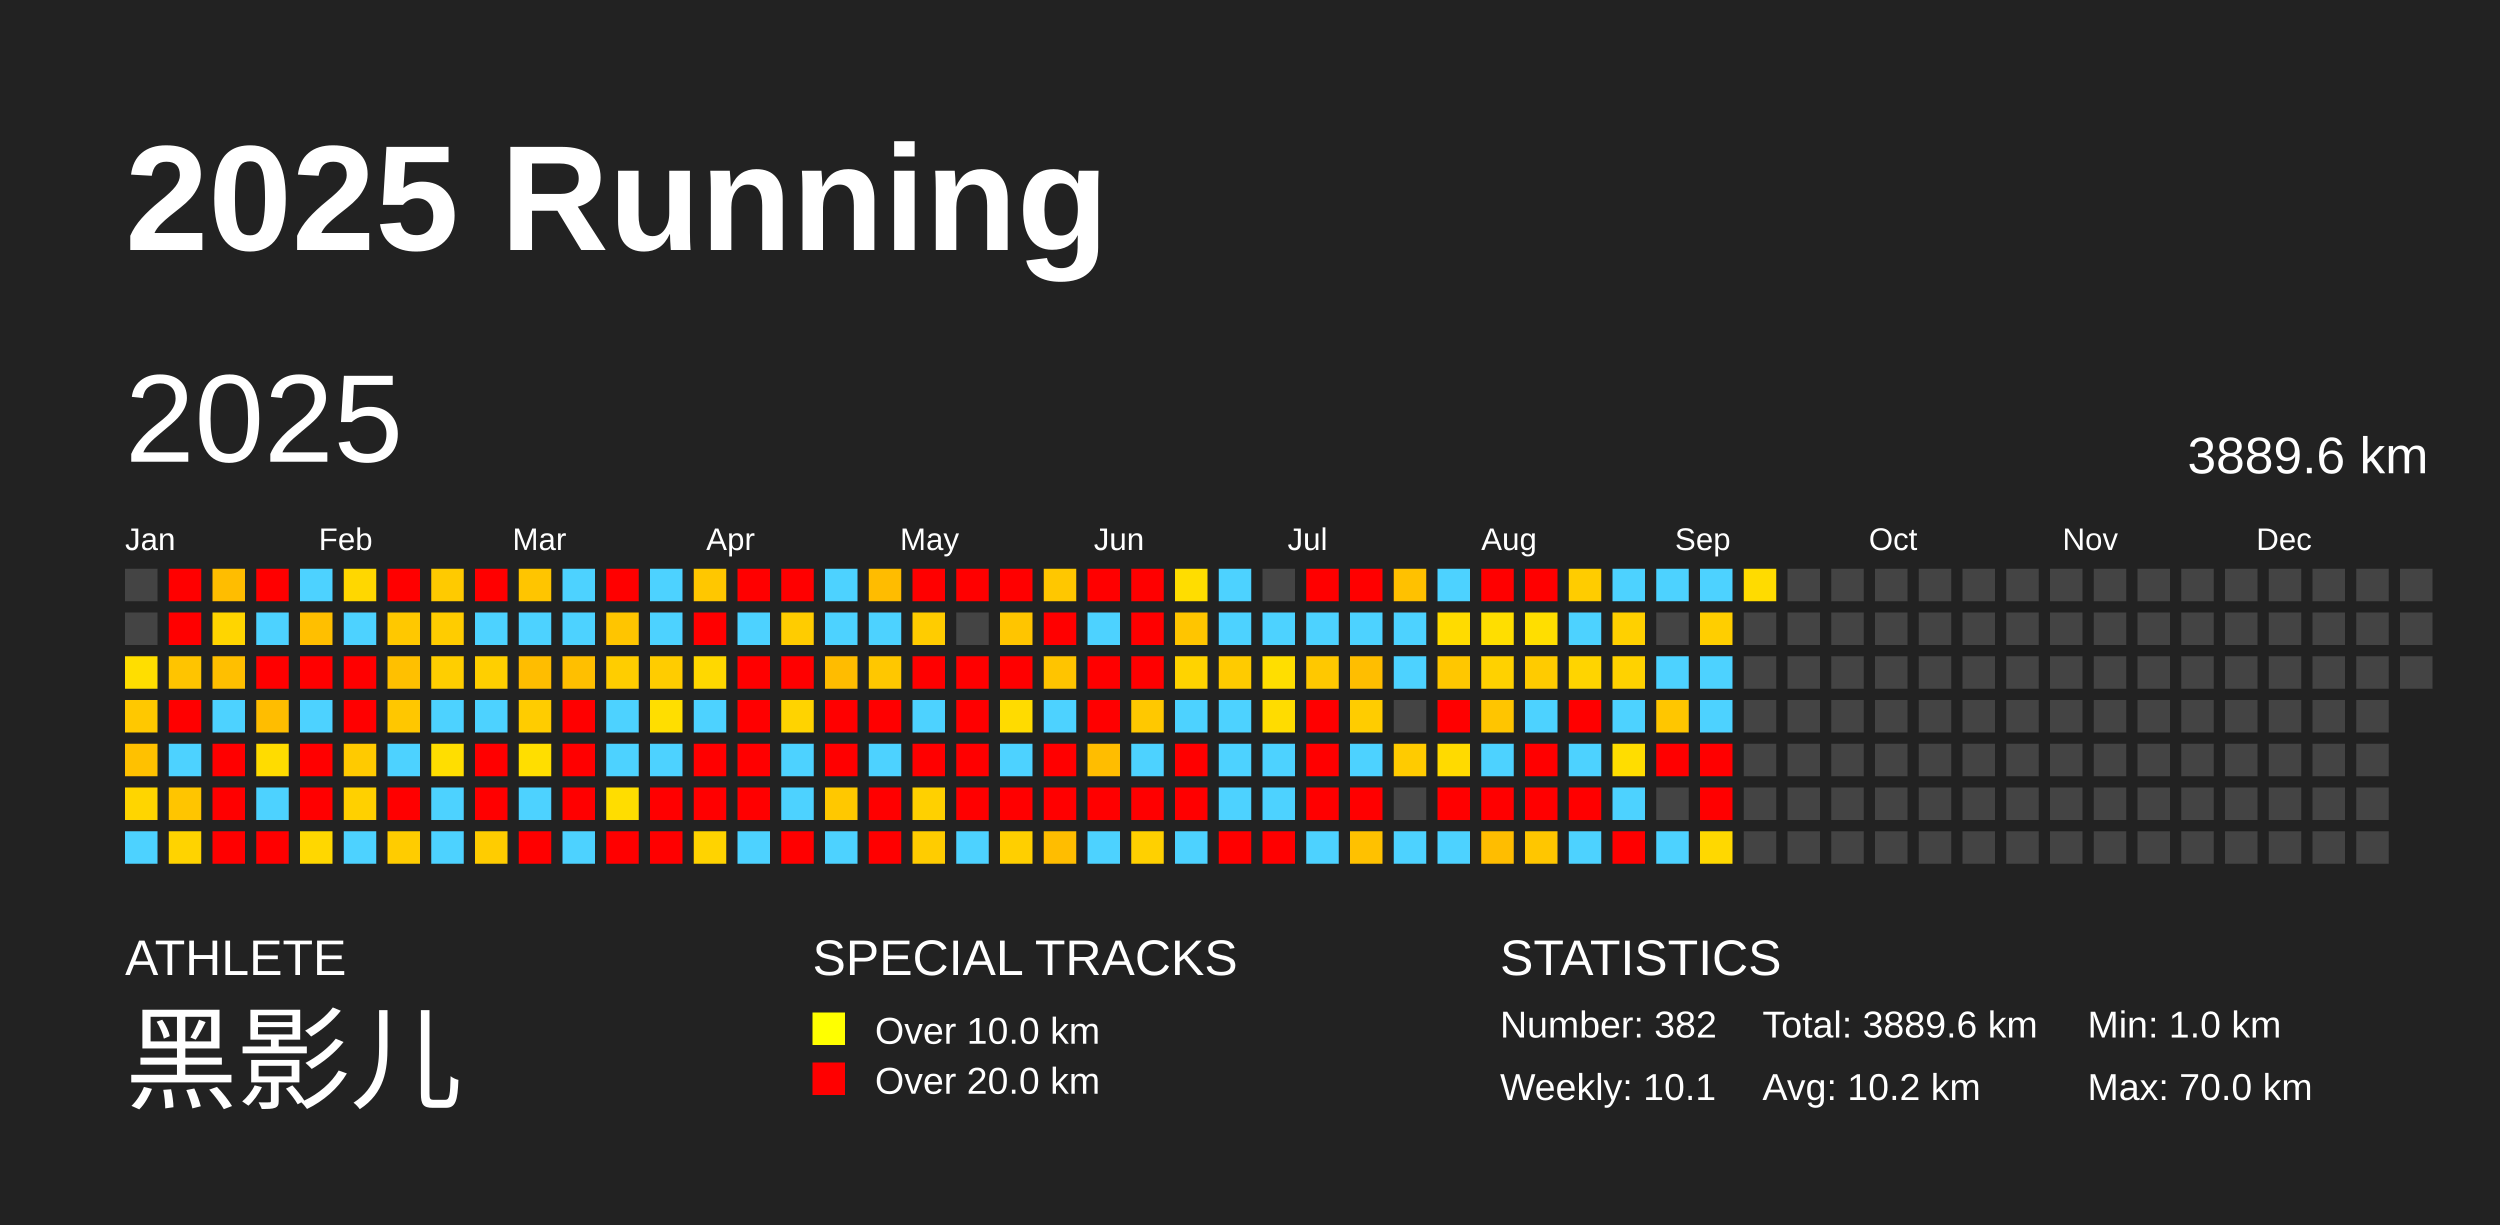
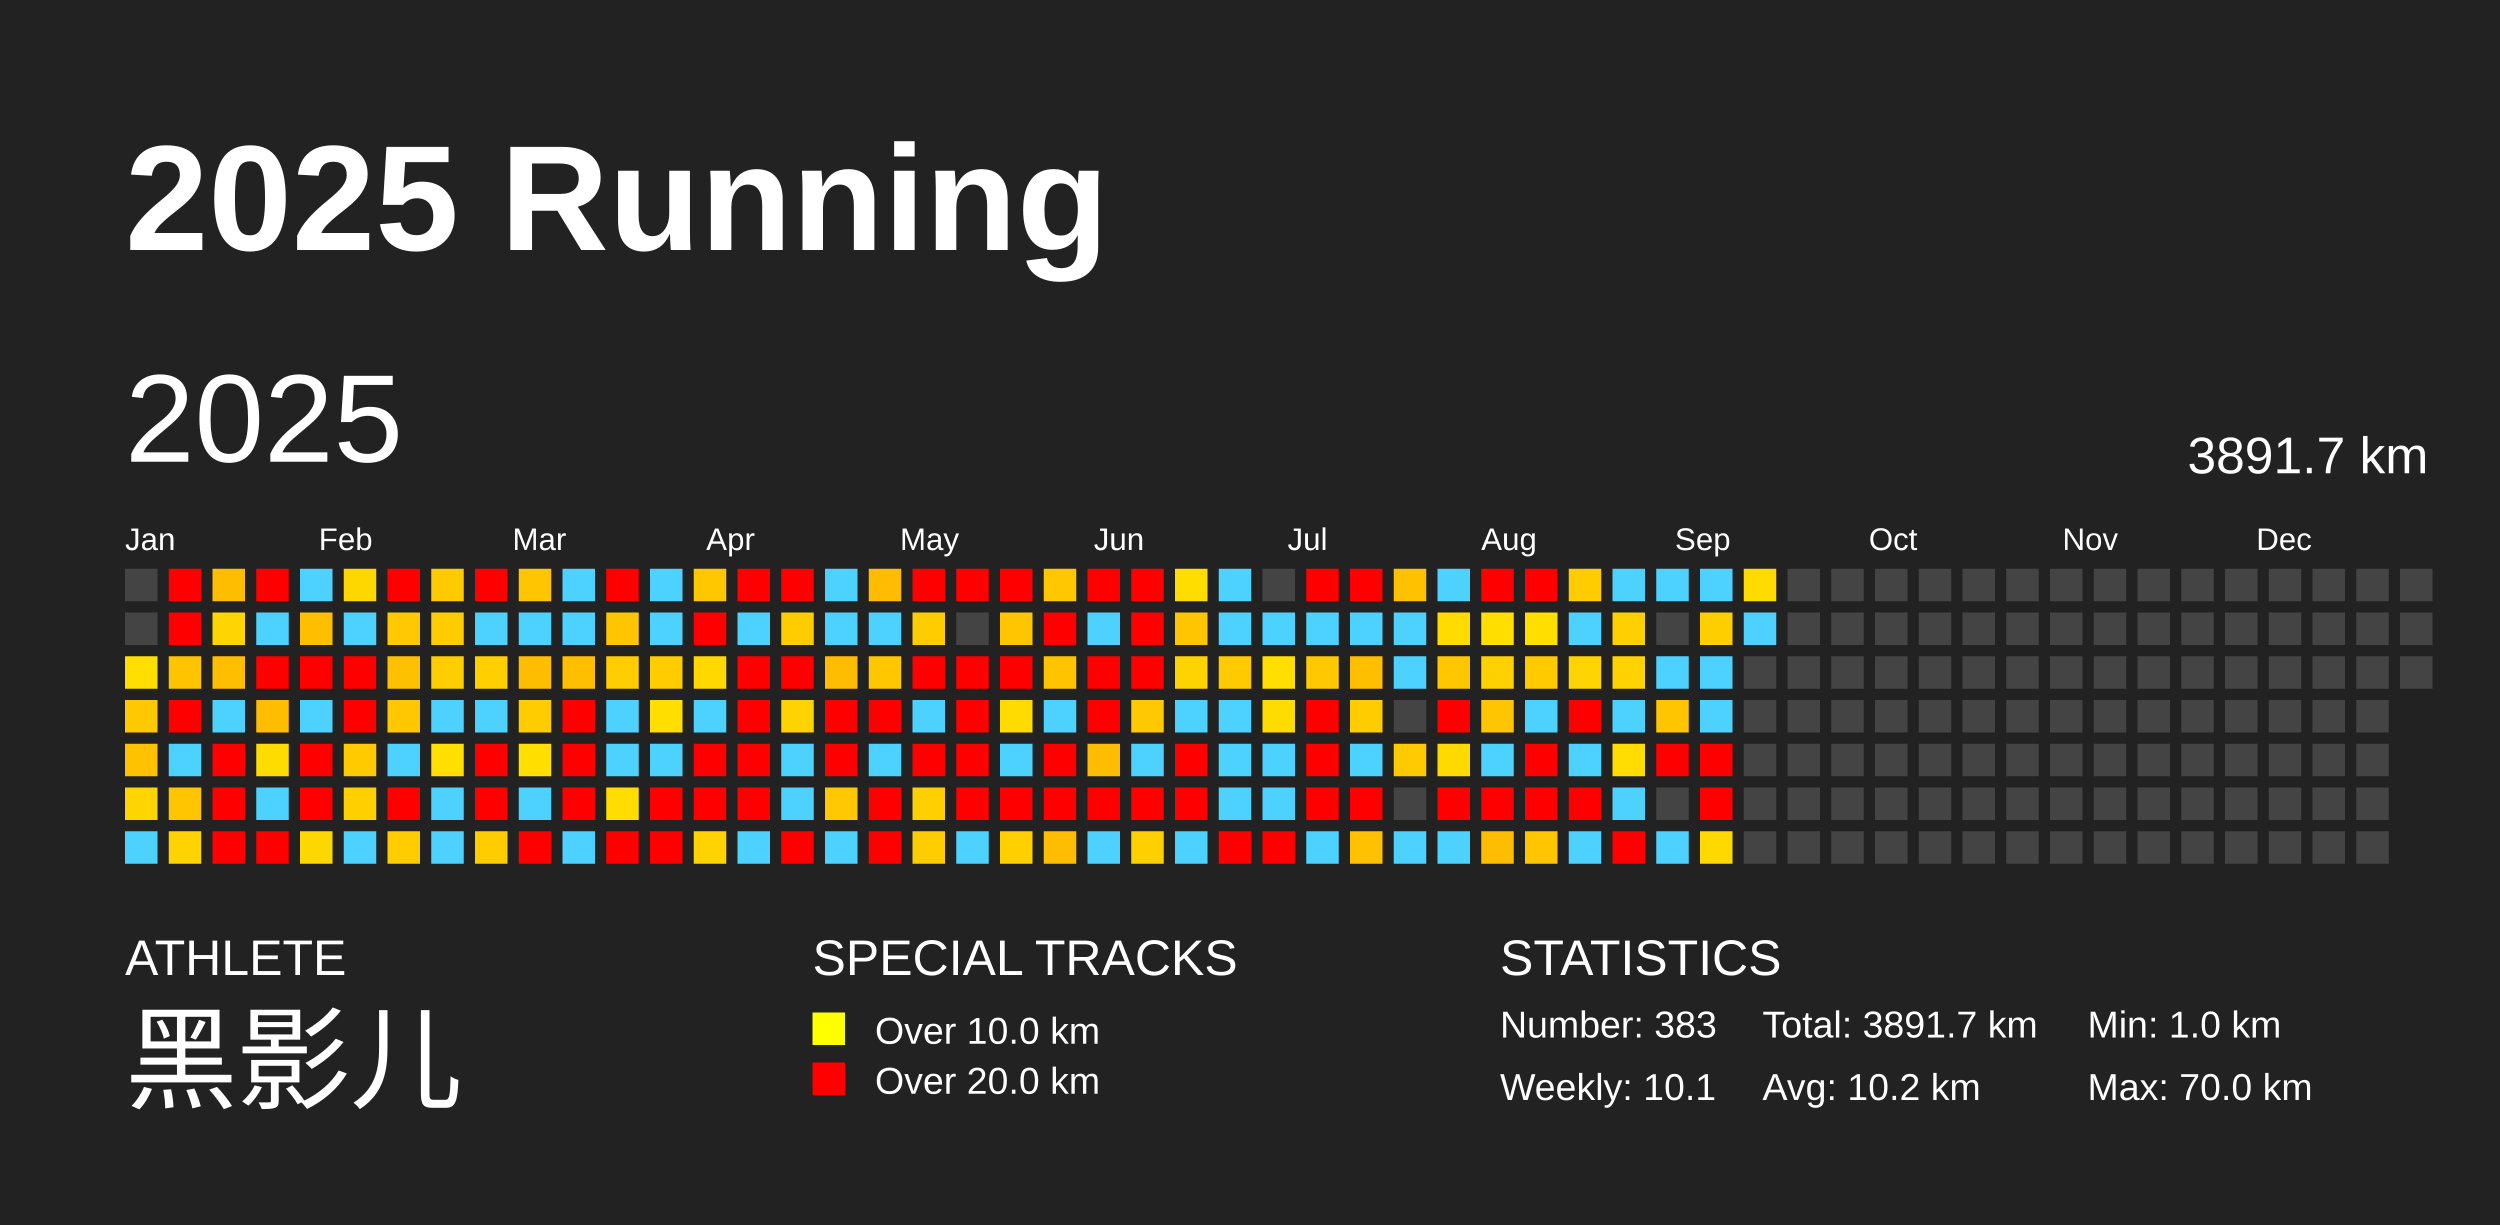
<svg xmlns="http://www.w3.org/2000/svg" baseProfile="full" height="98mm" version="1.1" viewBox="0,0,200,98" width="200mm">
  <defs />
  <rect fill="#222222" height="98" width="200" x="0" y="0" />
  <text fill="#FFFFFF" style="font-size:12px; font-family:Arial; font-weight:bold;" x="10" y="20">2025 Running</text>
  <text fill="#FFFFFF" style="font-size:4px; font-family:Arial" x="10" y="78">ATHLETE</text>
  <text fill="#FFFFFF" style="font-size:9px; font-family:Arial" x="10" y="88">黑影儿</text>
  <text fill="#FFFFFF" style="font-size:4px; font-family:Arial" x="65" y="78">SPECIAL TRACKS</text>
  <rect fill="yellow" height="2.6" width="2.6" x="65" y="81" />
  <text fill="#FFFFFF" style="font-size:3px; font-family:Arial" x="70" y="83.5">Over 10.0 km</text>
  <rect fill="red" height="2.6" width="2.6" x="65" y="85" />
  <text fill="#FFFFFF" style="font-size:3px; font-family:Arial" x="70" y="87.5">Over 20.0 km</text>
  <text fill="#FFFFFF" style="font-size:4px; font-family:Arial" x="120" y="78">STATISTICS</text>
-   <text fill="#FFFFFF" style="font-size:3px; font-family:Arial" x="120" y="83">Number: 382</text>
+   <text fill="#FFFFFF" style="font-size:3px; font-family:Arial" x="120" y="83">Number: 383</text>
  <text fill="#FFFFFF" style="font-size:3px; font-family:Arial" x="120" y="88">Weekly: 10.1</text>
-   <text fill="#FFFFFF" style="font-size:3px; font-family:Arial" x="141" y="83">Total: 3889.6 km</text>
+   <text fill="#FFFFFF" style="font-size:3px; font-family:Arial" x="141" y="83">Total: 3891.7 km</text>
  <text fill="#FFFFFF" style="font-size:3px; font-family:Arial" x="141" y="88">Avg: 10.2 km</text>
  <text fill="#FFFFFF" style="font-size:3px; font-family:Arial" x="167" y="83">Min: 1.0 km</text>
  <text fill="#FFFFFF" style="font-size:3px; font-family:Arial" x="167" y="88">Max: 70.0 km</text>
  <text dominant-baseline="hanging" fill="#FFFFFF" style="font-size:10.0px; font-family:Arial;" x="10" y="30">2025</text>
-   <text dominant-baseline="hanging" fill="#FFFFFF" style="font-size:4.125px; font-family:Arial;" x="175" y="35">3889.6 km</text>
+   <text dominant-baseline="hanging" fill="#FFFFFF" style="font-size:4.125px; font-family:Arial;" x="175" y="35">3891.7 km</text>
  <text fill="#FFFFFF" style="font-size:2.5px; font-family:Arial" x="10.0" y="44">Jan</text>
  <text fill="#FFFFFF" style="font-size:2.5px; font-family:Arial" x="25.5" y="44">Feb</text>
  <text fill="#FFFFFF" style="font-size:2.5px; font-family:Arial" x="41.0" y="44">Mar</text>
  <text fill="#FFFFFF" style="font-size:2.5px; font-family:Arial" x="56.5" y="44">Apr</text>
  <text fill="#FFFFFF" style="font-size:2.5px; font-family:Arial" x="72.0" y="44">May</text>
  <text fill="#FFFFFF" style="font-size:2.5px; font-family:Arial" x="87.5" y="44">Jun</text>
  <text fill="#FFFFFF" style="font-size:2.5px; font-family:Arial" x="103.0" y="44">Jul</text>
  <text fill="#FFFFFF" style="font-size:2.5px; font-family:Arial" x="118.5" y="44">Aug</text>
  <text fill="#FFFFFF" style="font-size:2.5px; font-family:Arial" x="134.0" y="44">Sep</text>
  <text fill="#FFFFFF" style="font-size:2.5px; font-family:Arial" x="149.5" y="44">Oct</text>
  <text fill="#FFFFFF" style="font-size:2.5px; font-family:Arial" x="165.0" y="44">Nov</text>
  <text fill="#FFFFFF" style="font-size:2.5px; font-family:Arial" x="180.5" y="44">Dec</text>
  <rect fill="#444444" height="2.6" width="2.6" x="10.0" y="45.5" />
  <rect fill="#444444" height="2.6" width="2.6" x="10.0" y="49.0" />
  <rect fill="#ffde00" height="2.6" width="2.6" x="10.0" y="52.5" />
  <rect fill="#ffc800" height="2.6" width="2.6" x="10.0" y="56.0" />
  <rect fill="#ffc100" height="2.6" width="2.6" x="10.0" y="59.5" />
  <rect fill="#ffd500" height="2.6" width="2.6" x="10.0" y="63.0" />
  <rect fill="#4dd2ff" height="2.6" width="2.6" x="10.0" y="66.5" />
  <rect fill="red" height="2.6" width="2.6" x="13.5" y="45.5" />
  <rect fill="red" height="2.6" width="2.6" x="13.5" y="49.0" />
  <rect fill="#ffc400" height="2.6" width="2.6" x="13.5" y="52.5" />
  <rect fill="red" height="2.6" width="2.6" x="13.5" y="56.0" />
  <rect fill="#4dd2ff" height="2.6" width="2.6" x="13.5" y="59.5" />
  <rect fill="#ffc500" height="2.6" width="2.6" x="13.5" y="63.0" />
  <rect fill="#ffd300" height="2.6" width="2.6" x="13.5" y="66.5" />
  <rect fill="#ffbd00" height="2.6" width="2.6" x="17.0" y="45.5" />
  <rect fill="#ffd500" height="2.6" width="2.6" x="17.0" y="49.0" />
  <rect fill="#ffbf00" height="2.6" width="2.6" x="17.0" y="52.5" />
  <rect fill="#4dd2ff" height="2.6" width="2.6" x="17.0" y="56.0" />
  <rect fill="red" height="2.6" width="2.6" x="17.0" y="59.5" />
  <rect fill="red" height="2.6" width="2.6" x="17.0" y="63.0" />
  <rect fill="red" height="2.6" width="2.6" x="17.0" y="66.5" />
  <rect fill="red" height="2.6" width="2.6" x="20.5" y="45.5" />
  <rect fill="#4dd2ff" height="2.6" width="2.6" x="20.5" y="49.0" />
  <rect fill="red" height="2.6" width="2.6" x="20.5" y="52.5" />
  <rect fill="#ffbd00" height="2.6" width="2.6" x="20.5" y="56.0" />
  <rect fill="#ffdc00" height="2.6" width="2.6" x="20.5" y="59.5" />
  <rect fill="#4dd2ff" height="2.6" width="2.6" x="20.5" y="63.0" />
  <rect fill="red" height="2.6" width="2.6" x="20.5" y="66.5" />
  <rect fill="#4dd2ff" height="2.6" width="2.6" x="24.0" y="45.5" />
  <rect fill="#ffbf00" height="2.6" width="2.6" x="24.0" y="49.0" />
  <rect fill="red" height="2.6" width="2.6" x="24.0" y="52.5" />
  <rect fill="#4dd2ff" height="2.6" width="2.6" x="24.0" y="56.0" />
  <rect fill="red" height="2.6" width="2.6" x="24.0" y="59.5" />
  <rect fill="red" height="2.6" width="2.6" x="24.0" y="63.0" />
  <rect fill="#ffd700" height="2.6" width="2.6" x="24.0" y="66.5" />
  <rect fill="#ffd700" height="2.6" width="2.6" x="27.5" y="45.5" />
  <rect fill="#4dd2ff" height="2.6" width="2.6" x="27.5" y="49.0" />
  <rect fill="red" height="2.6" width="2.6" x="27.5" y="52.5" />
  <rect fill="red" height="2.6" width="2.6" x="27.5" y="56.0" />
  <rect fill="#ffca00" height="2.6" width="2.6" x="27.5" y="59.5" />
  <rect fill="#ffd000" height="2.6" width="2.6" x="27.5" y="63.0" />
  <rect fill="#4dd2ff" height="2.6" width="2.6" x="27.5" y="66.5" />
  <rect fill="red" height="2.6" width="2.6" x="31.0" y="45.5" />
  <rect fill="#ffc800" height="2.6" width="2.6" x="31.0" y="49.0" />
  <rect fill="#ffc000" height="2.6" width="2.6" x="31.0" y="52.5" />
  <rect fill="#ffc700" height="2.6" width="2.6" x="31.0" y="56.0" />
  <rect fill="#4dd2ff" height="2.6" width="2.6" x="31.0" y="59.5" />
  <rect fill="red" height="2.6" width="2.6" x="31.0" y="63.0" />
  <rect fill="#ffcc00" height="2.6" width="2.6" x="31.0" y="66.5" />
  <rect fill="#ffca00" height="2.6" width="2.6" x="34.5" y="45.5" />
  <rect fill="#ffcc00" height="2.6" width="2.6" x="34.5" y="49.0" />
  <rect fill="#ffce00" height="2.6" width="2.6" x="34.5" y="52.5" />
  <rect fill="#4dd2ff" height="2.6" width="2.6" x="34.5" y="56.0" />
  <rect fill="#ffde00" height="2.6" width="2.6" x="34.5" y="59.5" />
  <rect fill="#4dd2ff" height="2.6" width="2.6" x="34.5" y="63.0" />
  <rect fill="#4dd2ff" height="2.6" width="2.6" x="34.5" y="66.5" />
  <rect fill="red" height="2.6" width="2.6" x="38.0" y="45.5" />
  <rect fill="#4dd2ff" height="2.6" width="2.6" x="38.0" y="49.0" />
  <rect fill="#ffcf00" height="2.6" width="2.6" x="38.0" y="52.5" />
  <rect fill="#4dd2ff" height="2.6" width="2.6" x="38.0" y="56.0" />
  <rect fill="red" height="2.6" width="2.6" x="38.0" y="59.5" />
  <rect fill="red" height="2.6" width="2.6" x="38.0" y="63.0" />
  <rect fill="#ffcc00" height="2.6" width="2.6" x="38.0" y="66.5" />
  <rect fill="#ffc500" height="2.6" width="2.6" x="41.5" y="45.5" />
  <rect fill="#4dd2ff" height="2.6" width="2.6" x="41.5" y="49.0" />
  <rect fill="#ffbd00" height="2.6" width="2.6" x="41.5" y="52.5" />
  <rect fill="#ffcc00" height="2.6" width="2.6" x="41.5" y="56.0" />
  <rect fill="#ffde00" height="2.6" width="2.6" x="41.5" y="59.5" />
  <rect fill="#4dd2ff" height="2.6" width="2.6" x="41.5" y="63.0" />
  <rect fill="red" height="2.6" width="2.6" x="41.5" y="66.5" />
  <rect fill="#4dd2ff" height="2.6" width="2.6" x="45.0" y="45.5" />
  <rect fill="#4dd2ff" height="2.6" width="2.6" x="45.0" y="49.0" />
  <rect fill="#ffbf00" height="2.6" width="2.6" x="45.0" y="52.5" />
  <rect fill="red" height="2.6" width="2.6" x="45.0" y="56.0" />
  <rect fill="red" height="2.6" width="2.6" x="45.0" y="59.5" />
  <rect fill="red" height="2.6" width="2.6" x="45.0" y="63.0" />
  <rect fill="#4dd2ff" height="2.6" width="2.6" x="45.0" y="66.5" />
  <rect fill="red" height="2.6" width="2.6" x="48.5" y="45.5" />
  <rect fill="#ffc500" height="2.6" width="2.6" x="48.5" y="49.0" />
  <rect fill="#ffcd00" height="2.6" width="2.6" x="48.5" y="52.5" />
  <rect fill="#4dd2ff" height="2.6" width="2.6" x="48.5" y="56.0" />
  <rect fill="#4dd2ff" height="2.6" width="2.6" x="48.5" y="59.5" />
  <rect fill="#ffdd00" height="2.6" width="2.6" x="48.5" y="63.0" />
  <rect fill="red" height="2.6" width="2.6" x="48.5" y="66.5" />
  <rect fill="#4dd2ff" height="2.6" width="2.6" x="52.0" y="45.5" />
  <rect fill="#4dd2ff" height="2.6" width="2.6" x="52.0" y="49.0" />
  <rect fill="#ffcc00" height="2.6" width="2.6" x="52.0" y="52.5" />
  <rect fill="#ffde00" height="2.6" width="2.6" x="52.0" y="56.0" />
  <rect fill="#4dd2ff" height="2.6" width="2.6" x="52.0" y="59.5" />
  <rect fill="red" height="2.6" width="2.6" x="52.0" y="63.0" />
  <rect fill="red" height="2.6" width="2.6" x="52.0" y="66.5" />
  <rect fill="#ffc700" height="2.6" width="2.6" x="55.5" y="45.5" />
  <rect fill="red" height="2.6" width="2.6" x="55.5" y="49.0" />
  <rect fill="#ffd800" height="2.6" width="2.6" x="55.5" y="52.5" />
  <rect fill="#4dd2ff" height="2.6" width="2.6" x="55.5" y="56.0" />
  <rect fill="red" height="2.6" width="2.6" x="55.5" y="59.5" />
  <rect fill="red" height="2.6" width="2.6" x="55.5" y="63.0" />
  <rect fill="#ffd300" height="2.6" width="2.6" x="55.5" y="66.5" />
  <rect fill="red" height="2.6" width="2.6" x="59.0" y="45.5" />
  <rect fill="#4dd2ff" height="2.6" width="2.6" x="59.0" y="49.0" />
  <rect fill="red" height="2.6" width="2.6" x="59.0" y="52.5" />
  <rect fill="red" height="2.6" width="2.6" x="59.0" y="56.0" />
  <rect fill="red" height="2.6" width="2.6" x="59.0" y="59.5" />
  <rect fill="red" height="2.6" width="2.6" x="59.0" y="63.0" />
  <rect fill="#4dd2ff" height="2.6" width="2.6" x="59.0" y="66.5" />
  <rect fill="red" height="2.6" width="2.6" x="62.5" y="45.5" />
  <rect fill="#ffcc00" height="2.6" width="2.6" x="62.5" y="49.0" />
  <rect fill="red" height="2.6" width="2.6" x="62.5" y="52.5" />
  <rect fill="#ffd300" height="2.6" width="2.6" x="62.5" y="56.0" />
  <rect fill="#4dd2ff" height="2.6" width="2.6" x="62.5" y="59.5" />
  <rect fill="#4dd2ff" height="2.6" width="2.6" x="62.5" y="63.0" />
  <rect fill="red" height="2.6" width="2.6" x="62.5" y="66.5" />
  <rect fill="#4dd2ff" height="2.6" width="2.6" x="66.0" y="45.5" />
  <rect fill="#4dd2ff" height="2.6" width="2.6" x="66.0" y="49.0" />
  <rect fill="#ffbc00" height="2.6" width="2.6" x="66.0" y="52.5" />
  <rect fill="red" height="2.6" width="2.6" x="66.0" y="56.0" />
  <rect fill="red" height="2.6" width="2.6" x="66.0" y="59.5" />
  <rect fill="#ffc800" height="2.6" width="2.6" x="66.0" y="63.0" />
  <rect fill="#4dd2ff" height="2.6" width="2.6" x="66.0" y="66.5" />
  <rect fill="#ffbc00" height="2.6" width="2.6" x="69.5" y="45.5" />
  <rect fill="#4dd2ff" height="2.6" width="2.6" x="69.5" y="49.0" />
  <rect fill="#ffc700" height="2.6" width="2.6" x="69.5" y="52.5" />
  <rect fill="red" height="2.6" width="2.6" x="69.5" y="56.0" />
  <rect fill="#4dd2ff" height="2.6" width="2.6" x="69.5" y="59.5" />
  <rect fill="red" height="2.6" width="2.6" x="69.5" y="63.0" />
  <rect fill="red" height="2.6" width="2.6" x="69.5" y="66.5" />
  <rect fill="red" height="2.6" width="2.6" x="73.0" y="45.5" />
  <rect fill="#ffcc00" height="2.6" width="2.6" x="73.0" y="49.0" />
  <rect fill="red" height="2.6" width="2.6" x="73.0" y="52.5" />
  <rect fill="#4dd2ff" height="2.6" width="2.6" x="73.0" y="56.0" />
  <rect fill="red" height="2.6" width="2.6" x="73.0" y="59.5" />
  <rect fill="#ffd000" height="2.6" width="2.6" x="73.0" y="63.0" />
  <rect fill="#ffcc00" height="2.6" width="2.6" x="73.0" y="66.5" />
  <rect fill="red" height="2.6" width="2.6" x="76.5" y="45.5" />
  <rect fill="#444444" height="2.6" width="2.6" x="76.5" y="49.0" />
  <rect fill="red" height="2.6" width="2.6" x="76.5" y="52.5" />
  <rect fill="red" height="2.6" width="2.6" x="76.5" y="56.0" />
  <rect fill="red" height="2.6" width="2.6" x="76.5" y="59.5" />
  <rect fill="red" height="2.6" width="2.6" x="76.5" y="63.0" />
  <rect fill="#4dd2ff" height="2.6" width="2.6" x="76.5" y="66.5" />
  <rect fill="red" height="2.6" width="2.6" x="80.0" y="45.5" />
  <rect fill="#ffc500" height="2.6" width="2.6" x="80.0" y="49.0" />
  <rect fill="red" height="2.6" width="2.6" x="80.0" y="52.5" />
  <rect fill="#ffdb00" height="2.6" width="2.6" x="80.0" y="56.0" />
  <rect fill="#4dd2ff" height="2.6" width="2.6" x="80.0" y="59.5" />
  <rect fill="red" height="2.6" width="2.6" x="80.0" y="63.0" />
  <rect fill="#ffcf00" height="2.6" width="2.6" x="80.0" y="66.5" />
  <rect fill="#ffc700" height="2.6" width="2.6" x="83.5" y="45.5" />
  <rect fill="red" height="2.6" width="2.6" x="83.5" y="49.0" />
  <rect fill="#ffc400" height="2.6" width="2.6" x="83.5" y="52.5" />
  <rect fill="#4dd2ff" height="2.6" width="2.6" x="83.5" y="56.0" />
  <rect fill="red" height="2.6" width="2.6" x="83.5" y="59.5" />
  <rect fill="red" height="2.6" width="2.6" x="83.5" y="63.0" />
  <rect fill="#ffbd00" height="2.6" width="2.6" x="83.5" y="66.5" />
  <rect fill="red" height="2.6" width="2.6" x="87.0" y="45.5" />
  <rect fill="#4dd2ff" height="2.6" width="2.6" x="87.0" y="49.0" />
  <rect fill="red" height="2.6" width="2.6" x="87.0" y="52.5" />
  <rect fill="red" height="2.6" width="2.6" x="87.0" y="56.0" />
  <rect fill="#ffbd00" height="2.6" width="2.6" x="87.0" y="59.5" />
  <rect fill="red" height="2.6" width="2.6" x="87.0" y="63.0" />
  <rect fill="#4dd2ff" height="2.6" width="2.6" x="87.0" y="66.5" />
  <rect fill="red" height="2.6" width="2.6" x="90.5" y="45.5" />
  <rect fill="red" height="2.6" width="2.6" x="90.5" y="49.0" />
  <rect fill="red" height="2.6" width="2.6" x="90.5" y="52.5" />
  <rect fill="#ffc800" height="2.6" width="2.6" x="90.5" y="56.0" />
  <rect fill="#4dd2ff" height="2.6" width="2.6" x="90.5" y="59.5" />
  <rect fill="red" height="2.6" width="2.6" x="90.5" y="63.0" />
  <rect fill="#ffd000" height="2.6" width="2.6" x="90.5" y="66.5" />
  <rect fill="#ffdd00" height="2.6" width="2.6" x="94.0" y="45.5" />
  <rect fill="#ffc500" height="2.6" width="2.6" x="94.0" y="49.0" />
  <rect fill="#ffd300" height="2.6" width="2.6" x="94.0" y="52.5" />
  <rect fill="#4dd2ff" height="2.6" width="2.6" x="94.0" y="56.0" />
  <rect fill="red" height="2.6" width="2.6" x="94.0" y="59.5" />
  <rect fill="red" height="2.6" width="2.6" x="94.0" y="63.0" />
  <rect fill="#4dd2ff" height="2.6" width="2.6" x="94.0" y="66.5" />
  <rect fill="#4dd2ff" height="2.6" width="2.6" x="97.5" y="45.5" />
  <rect fill="#4dd2ff" height="2.6" width="2.6" x="97.5" y="49.0" />
  <rect fill="#ffcb00" height="2.6" width="2.6" x="97.5" y="52.5" />
  <rect fill="#4dd2ff" height="2.6" width="2.6" x="97.5" y="56.0" />
  <rect fill="#4dd2ff" height="2.6" width="2.6" x="97.5" y="59.5" />
  <rect fill="#4dd2ff" height="2.6" width="2.6" x="97.5" y="63.0" />
  <rect fill="red" height="2.6" width="2.6" x="97.5" y="66.5" />
  <rect fill="#444444" height="2.6" width="2.6" x="101.0" y="45.5" />
  <rect fill="#4dd2ff" height="2.6" width="2.6" x="101.0" y="49.0" />
  <rect fill="#ffde00" height="2.6" width="2.6" x="101.0" y="52.5" />
  <rect fill="#ffdc00" height="2.6" width="2.6" x="101.0" y="56.0" />
  <rect fill="#4dd2ff" height="2.6" width="2.6" x="101.0" y="59.5" />
  <rect fill="#4dd2ff" height="2.6" width="2.6" x="101.0" y="63.0" />
  <rect fill="red" height="2.6" width="2.6" x="101.0" y="66.5" />
  <rect fill="red" height="2.6" width="2.6" x="104.5" y="45.5" />
  <rect fill="#4dd2ff" height="2.6" width="2.6" x="104.5" y="49.0" />
  <rect fill="#ffc800" height="2.6" width="2.6" x="104.5" y="52.5" />
  <rect fill="red" height="2.6" width="2.6" x="104.5" y="56.0" />
  <rect fill="red" height="2.6" width="2.6" x="104.5" y="59.5" />
  <rect fill="red" height="2.6" width="2.6" x="104.5" y="63.0" />
  <rect fill="#4dd2ff" height="2.6" width="2.6" x="104.5" y="66.5" />
  <rect fill="red" height="2.6" width="2.6" x="108.0" y="45.5" />
  <rect fill="#4dd2ff" height="2.6" width="2.6" x="108.0" y="49.0" />
  <rect fill="#ffbe00" height="2.6" width="2.6" x="108.0" y="52.5" />
  <rect fill="#ffcc00" height="2.6" width="2.6" x="108.0" y="56.0" />
  <rect fill="#4dd2ff" height="2.6" width="2.6" x="108.0" y="59.5" />
  <rect fill="red" height="2.6" width="2.6" x="108.0" y="63.0" />
  <rect fill="#ffc100" height="2.6" width="2.6" x="108.0" y="66.5" />
  <rect fill="#ffc100" height="2.6" width="2.6" x="111.5" y="45.5" />
  <rect fill="#4dd2ff" height="2.6" width="2.6" x="111.5" y="49.0" />
  <rect fill="#4dd2ff" height="2.6" width="2.6" x="111.5" y="52.5" />
  <rect fill="#444444" height="2.6" width="2.6" x="111.5" y="56.0" />
  <rect fill="#ffcb00" height="2.6" width="2.6" x="111.5" y="59.5" />
  <rect fill="#444444" height="2.6" width="2.6" x="111.5" y="63.0" />
  <rect fill="#4dd2ff" height="2.6" width="2.6" x="111.5" y="66.5" />
  <rect fill="#4dd2ff" height="2.6" width="2.6" x="115.0" y="45.5" />
  <rect fill="#ffdb00" height="2.6" width="2.6" x="115.0" y="49.0" />
  <rect fill="#ffc700" height="2.6" width="2.6" x="115.0" y="52.5" />
  <rect fill="red" height="2.6" width="2.6" x="115.0" y="56.0" />
  <rect fill="#ffda00" height="2.6" width="2.6" x="115.0" y="59.5" />
  <rect fill="red" height="2.6" width="2.6" x="115.0" y="63.0" />
  <rect fill="#4dd2ff" height="2.6" width="2.6" x="115.0" y="66.5" />
  <rect fill="red" height="2.6" width="2.6" x="118.5" y="45.5" />
  <rect fill="#ffde00" height="2.6" width="2.6" x="118.5" y="49.0" />
  <rect fill="#ffd100" height="2.6" width="2.6" x="118.5" y="52.5" />
  <rect fill="#ffc500" height="2.6" width="2.6" x="118.5" y="56.0" />
  <rect fill="#4dd2ff" height="2.6" width="2.6" x="118.5" y="59.5" />
  <rect fill="red" height="2.6" width="2.6" x="118.5" y="63.0" />
  <rect fill="#ffbd00" height="2.6" width="2.6" x="118.5" y="66.5" />
  <rect fill="red" height="2.6" width="2.6" x="122.0" y="45.5" />
  <rect fill="#ffde00" height="2.6" width="2.6" x="122.0" y="49.0" />
  <rect fill="#ffcb00" height="2.6" width="2.6" x="122.0" y="52.5" />
  <rect fill="#4dd2ff" height="2.6" width="2.6" x="122.0" y="56.0" />
  <rect fill="red" height="2.6" width="2.6" x="122.0" y="59.5" />
  <rect fill="red" height="2.6" width="2.6" x="122.0" y="63.0" />
  <rect fill="#ffc600" height="2.6" width="2.6" x="122.0" y="66.5" />
  <rect fill="#ffcc00" height="2.6" width="2.6" x="125.5" y="45.5" />
  <rect fill="#4dd2ff" height="2.6" width="2.6" x="125.5" y="49.0" />
  <rect fill="#ffd400" height="2.6" width="2.6" x="125.5" y="52.5" />
  <rect fill="red" height="2.6" width="2.6" x="125.5" y="56.0" />
  <rect fill="#4dd2ff" height="2.6" width="2.6" x="125.5" y="59.5" />
  <rect fill="red" height="2.6" width="2.6" x="125.5" y="63.0" />
  <rect fill="#4dd2ff" height="2.6" width="2.6" x="125.5" y="66.5" />
  <rect fill="#4dd2ff" height="2.6" width="2.6" x="129.0" y="45.5" />
  <rect fill="#ffd000" height="2.6" width="2.6" x="129.0" y="49.0" />
  <rect fill="#ffd200" height="2.6" width="2.6" x="129.0" y="52.5" />
  <rect fill="#4dd2ff" height="2.6" width="2.6" x="129.0" y="56.0" />
  <rect fill="#ffdd00" height="2.6" width="2.6" x="129.0" y="59.5" />
  <rect fill="#4dd2ff" height="2.6" width="2.6" x="129.0" y="63.0" />
  <rect fill="red" height="2.6" width="2.6" x="129.0" y="66.5" />
  <rect fill="#4dd2ff" height="2.6" width="2.6" x="132.5" y="45.5" />
  <rect fill="#444444" height="2.6" width="2.6" x="132.5" y="49.0" />
  <rect fill="#4dd2ff" height="2.6" width="2.6" x="132.5" y="52.5" />
  <rect fill="#ffc600" height="2.6" width="2.6" x="132.5" y="56.0" />
  <rect fill="red" height="2.6" width="2.6" x="132.5" y="59.5" />
  <rect fill="#444444" height="2.6" width="2.6" x="132.5" y="63.0" />
  <rect fill="#4dd2ff" height="2.6" width="2.6" x="132.5" y="66.5" />
  <rect fill="#4dd2ff" height="2.6" width="2.6" x="136.0" y="45.5" />
  <rect fill="#ffce00" height="2.6" width="2.6" x="136.0" y="49.0" />
  <rect fill="#4dd2ff" height="2.6" width="2.6" x="136.0" y="52.5" />
  <rect fill="#4dd2ff" height="2.6" width="2.6" x="136.0" y="56.0" />
  <rect fill="red" height="2.6" width="2.6" x="136.0" y="59.5" />
  <rect fill="red" height="2.6" width="2.6" x="136.0" y="63.0" />
  <rect fill="#ffd800" height="2.6" width="2.6" x="136.0" y="66.5" />
  <rect fill="#ffdb00" height="2.6" width="2.6" x="139.5" y="45.5" />
-   <rect fill="#444444" height="2.6" width="2.6" x="139.5" y="49.0" />
+   <rect fill="#4dd2ff" height="2.6" width="2.6" x="139.5" y="49.0" />
  <rect fill="#444444" height="2.6" width="2.6" x="139.5" y="52.5" />
  <rect fill="#444444" height="2.6" width="2.6" x="139.5" y="56.0" />
  <rect fill="#444444" height="2.6" width="2.6" x="139.5" y="59.5" />
  <rect fill="#444444" height="2.6" width="2.6" x="139.5" y="63.0" />
  <rect fill="#444444" height="2.6" width="2.6" x="139.5" y="66.5" />
  <rect fill="#444444" height="2.6" width="2.6" x="143.0" y="45.5" />
  <rect fill="#444444" height="2.6" width="2.6" x="143.0" y="49.0" />
  <rect fill="#444444" height="2.6" width="2.6" x="143.0" y="52.5" />
  <rect fill="#444444" height="2.6" width="2.6" x="143.0" y="56.0" />
  <rect fill="#444444" height="2.6" width="2.6" x="143.0" y="59.5" />
  <rect fill="#444444" height="2.6" width="2.6" x="143.0" y="63.0" />
  <rect fill="#444444" height="2.6" width="2.6" x="143.0" y="66.5" />
  <rect fill="#444444" height="2.6" width="2.6" x="146.5" y="45.5" />
  <rect fill="#444444" height="2.6" width="2.6" x="146.5" y="49.0" />
  <rect fill="#444444" height="2.6" width="2.6" x="146.5" y="52.5" />
  <rect fill="#444444" height="2.6" width="2.6" x="146.5" y="56.0" />
  <rect fill="#444444" height="2.6" width="2.6" x="146.5" y="59.5" />
  <rect fill="#444444" height="2.6" width="2.6" x="146.5" y="63.0" />
  <rect fill="#444444" height="2.6" width="2.6" x="146.5" y="66.5" />
  <rect fill="#444444" height="2.6" width="2.6" x="150.0" y="45.5" />
  <rect fill="#444444" height="2.6" width="2.6" x="150.0" y="49.0" />
  <rect fill="#444444" height="2.6" width="2.6" x="150.0" y="52.5" />
  <rect fill="#444444" height="2.6" width="2.6" x="150.0" y="56.0" />
  <rect fill="#444444" height="2.6" width="2.6" x="150.0" y="59.5" />
  <rect fill="#444444" height="2.6" width="2.6" x="150.0" y="63.0" />
  <rect fill="#444444" height="2.6" width="2.6" x="150.0" y="66.5" />
  <rect fill="#444444" height="2.6" width="2.6" x="153.5" y="45.5" />
  <rect fill="#444444" height="2.6" width="2.6" x="153.5" y="49.0" />
  <rect fill="#444444" height="2.6" width="2.6" x="153.5" y="52.5" />
  <rect fill="#444444" height="2.6" width="2.6" x="153.5" y="56.0" />
  <rect fill="#444444" height="2.6" width="2.6" x="153.5" y="59.5" />
  <rect fill="#444444" height="2.6" width="2.6" x="153.5" y="63.0" />
  <rect fill="#444444" height="2.6" width="2.6" x="153.5" y="66.5" />
  <rect fill="#444444" height="2.6" width="2.6" x="157.0" y="45.5" />
  <rect fill="#444444" height="2.6" width="2.6" x="157.0" y="49.0" />
  <rect fill="#444444" height="2.6" width="2.6" x="157.0" y="52.5" />
  <rect fill="#444444" height="2.6" width="2.6" x="157.0" y="56.0" />
  <rect fill="#444444" height="2.6" width="2.6" x="157.0" y="59.5" />
  <rect fill="#444444" height="2.6" width="2.6" x="157.0" y="63.0" />
  <rect fill="#444444" height="2.6" width="2.6" x="157.0" y="66.5" />
  <rect fill="#444444" height="2.6" width="2.6" x="160.5" y="45.5" />
  <rect fill="#444444" height="2.6" width="2.6" x="160.5" y="49.0" />
  <rect fill="#444444" height="2.6" width="2.6" x="160.5" y="52.5" />
  <rect fill="#444444" height="2.6" width="2.6" x="160.5" y="56.0" />
  <rect fill="#444444" height="2.6" width="2.6" x="160.5" y="59.5" />
  <rect fill="#444444" height="2.6" width="2.6" x="160.5" y="63.0" />
  <rect fill="#444444" height="2.6" width="2.6" x="160.5" y="66.5" />
  <rect fill="#444444" height="2.6" width="2.6" x="164.0" y="45.5" />
  <rect fill="#444444" height="2.6" width="2.6" x="164.0" y="49.0" />
  <rect fill="#444444" height="2.6" width="2.6" x="164.0" y="52.5" />
  <rect fill="#444444" height="2.6" width="2.6" x="164.0" y="56.0" />
  <rect fill="#444444" height="2.6" width="2.6" x="164.0" y="59.5" />
  <rect fill="#444444" height="2.6" width="2.6" x="164.0" y="63.0" />
  <rect fill="#444444" height="2.6" width="2.6" x="164.0" y="66.5" />
  <rect fill="#444444" height="2.6" width="2.6" x="167.5" y="45.5" />
  <rect fill="#444444" height="2.6" width="2.6" x="167.5" y="49.0" />
  <rect fill="#444444" height="2.6" width="2.6" x="167.5" y="52.5" />
  <rect fill="#444444" height="2.6" width="2.6" x="167.5" y="56.0" />
  <rect fill="#444444" height="2.6" width="2.6" x="167.5" y="59.5" />
  <rect fill="#444444" height="2.6" width="2.6" x="167.5" y="63.0" />
  <rect fill="#444444" height="2.6" width="2.6" x="167.5" y="66.5" />
  <rect fill="#444444" height="2.6" width="2.6" x="171.0" y="45.5" />
  <rect fill="#444444" height="2.6" width="2.6" x="171.0" y="49.0" />
  <rect fill="#444444" height="2.6" width="2.6" x="171.0" y="52.5" />
  <rect fill="#444444" height="2.6" width="2.6" x="171.0" y="56.0" />
  <rect fill="#444444" height="2.6" width="2.6" x="171.0" y="59.5" />
  <rect fill="#444444" height="2.6" width="2.6" x="171.0" y="63.0" />
  <rect fill="#444444" height="2.6" width="2.6" x="171.0" y="66.5" />
  <rect fill="#444444" height="2.6" width="2.6" x="174.5" y="45.5" />
  <rect fill="#444444" height="2.6" width="2.6" x="174.5" y="49.0" />
  <rect fill="#444444" height="2.6" width="2.6" x="174.5" y="52.5" />
  <rect fill="#444444" height="2.6" width="2.6" x="174.5" y="56.0" />
  <rect fill="#444444" height="2.6" width="2.6" x="174.5" y="59.5" />
  <rect fill="#444444" height="2.6" width="2.6" x="174.5" y="63.0" />
  <rect fill="#444444" height="2.6" width="2.6" x="174.5" y="66.5" />
  <rect fill="#444444" height="2.6" width="2.6" x="178.0" y="45.5" />
  <rect fill="#444444" height="2.6" width="2.6" x="178.0" y="49.0" />
  <rect fill="#444444" height="2.6" width="2.6" x="178.0" y="52.5" />
  <rect fill="#444444" height="2.6" width="2.6" x="178.0" y="56.0" />
  <rect fill="#444444" height="2.6" width="2.6" x="178.0" y="59.5" />
  <rect fill="#444444" height="2.6" width="2.6" x="178.0" y="63.0" />
  <rect fill="#444444" height="2.6" width="2.6" x="178.0" y="66.5" />
  <rect fill="#444444" height="2.6" width="2.6" x="181.5" y="45.5" />
  <rect fill="#444444" height="2.6" width="2.6" x="181.5" y="49.0" />
  <rect fill="#444444" height="2.6" width="2.6" x="181.5" y="52.5" />
  <rect fill="#444444" height="2.6" width="2.6" x="181.5" y="56.0" />
  <rect fill="#444444" height="2.6" width="2.6" x="181.5" y="59.5" />
  <rect fill="#444444" height="2.6" width="2.6" x="181.5" y="63.0" />
  <rect fill="#444444" height="2.6" width="2.6" x="181.5" y="66.5" />
  <rect fill="#444444" height="2.6" width="2.6" x="185.0" y="45.5" />
  <rect fill="#444444" height="2.6" width="2.6" x="185.0" y="49.0" />
  <rect fill="#444444" height="2.6" width="2.6" x="185.0" y="52.5" />
  <rect fill="#444444" height="2.6" width="2.6" x="185.0" y="56.0" />
  <rect fill="#444444" height="2.6" width="2.6" x="185.0" y="59.5" />
  <rect fill="#444444" height="2.6" width="2.6" x="185.0" y="63.0" />
  <rect fill="#444444" height="2.6" width="2.6" x="185.0" y="66.5" />
  <rect fill="#444444" height="2.6" width="2.6" x="188.5" y="45.5" />
  <rect fill="#444444" height="2.6" width="2.6" x="188.5" y="49.0" />
  <rect fill="#444444" height="2.6" width="2.6" x="188.5" y="52.5" />
  <rect fill="#444444" height="2.6" width="2.6" x="188.5" y="56.0" />
  <rect fill="#444444" height="2.6" width="2.6" x="188.5" y="59.5" />
  <rect fill="#444444" height="2.6" width="2.6" x="188.5" y="63.0" />
  <rect fill="#444444" height="2.6" width="2.6" x="188.5" y="66.5" />
  <rect fill="#444444" height="2.6" width="2.6" x="192.0" y="45.5" />
  <rect fill="#444444" height="2.6" width="2.6" x="192.0" y="49.0" />
  <rect fill="#444444" height="2.6" width="2.6" x="192.0" y="52.5" />
</svg>
